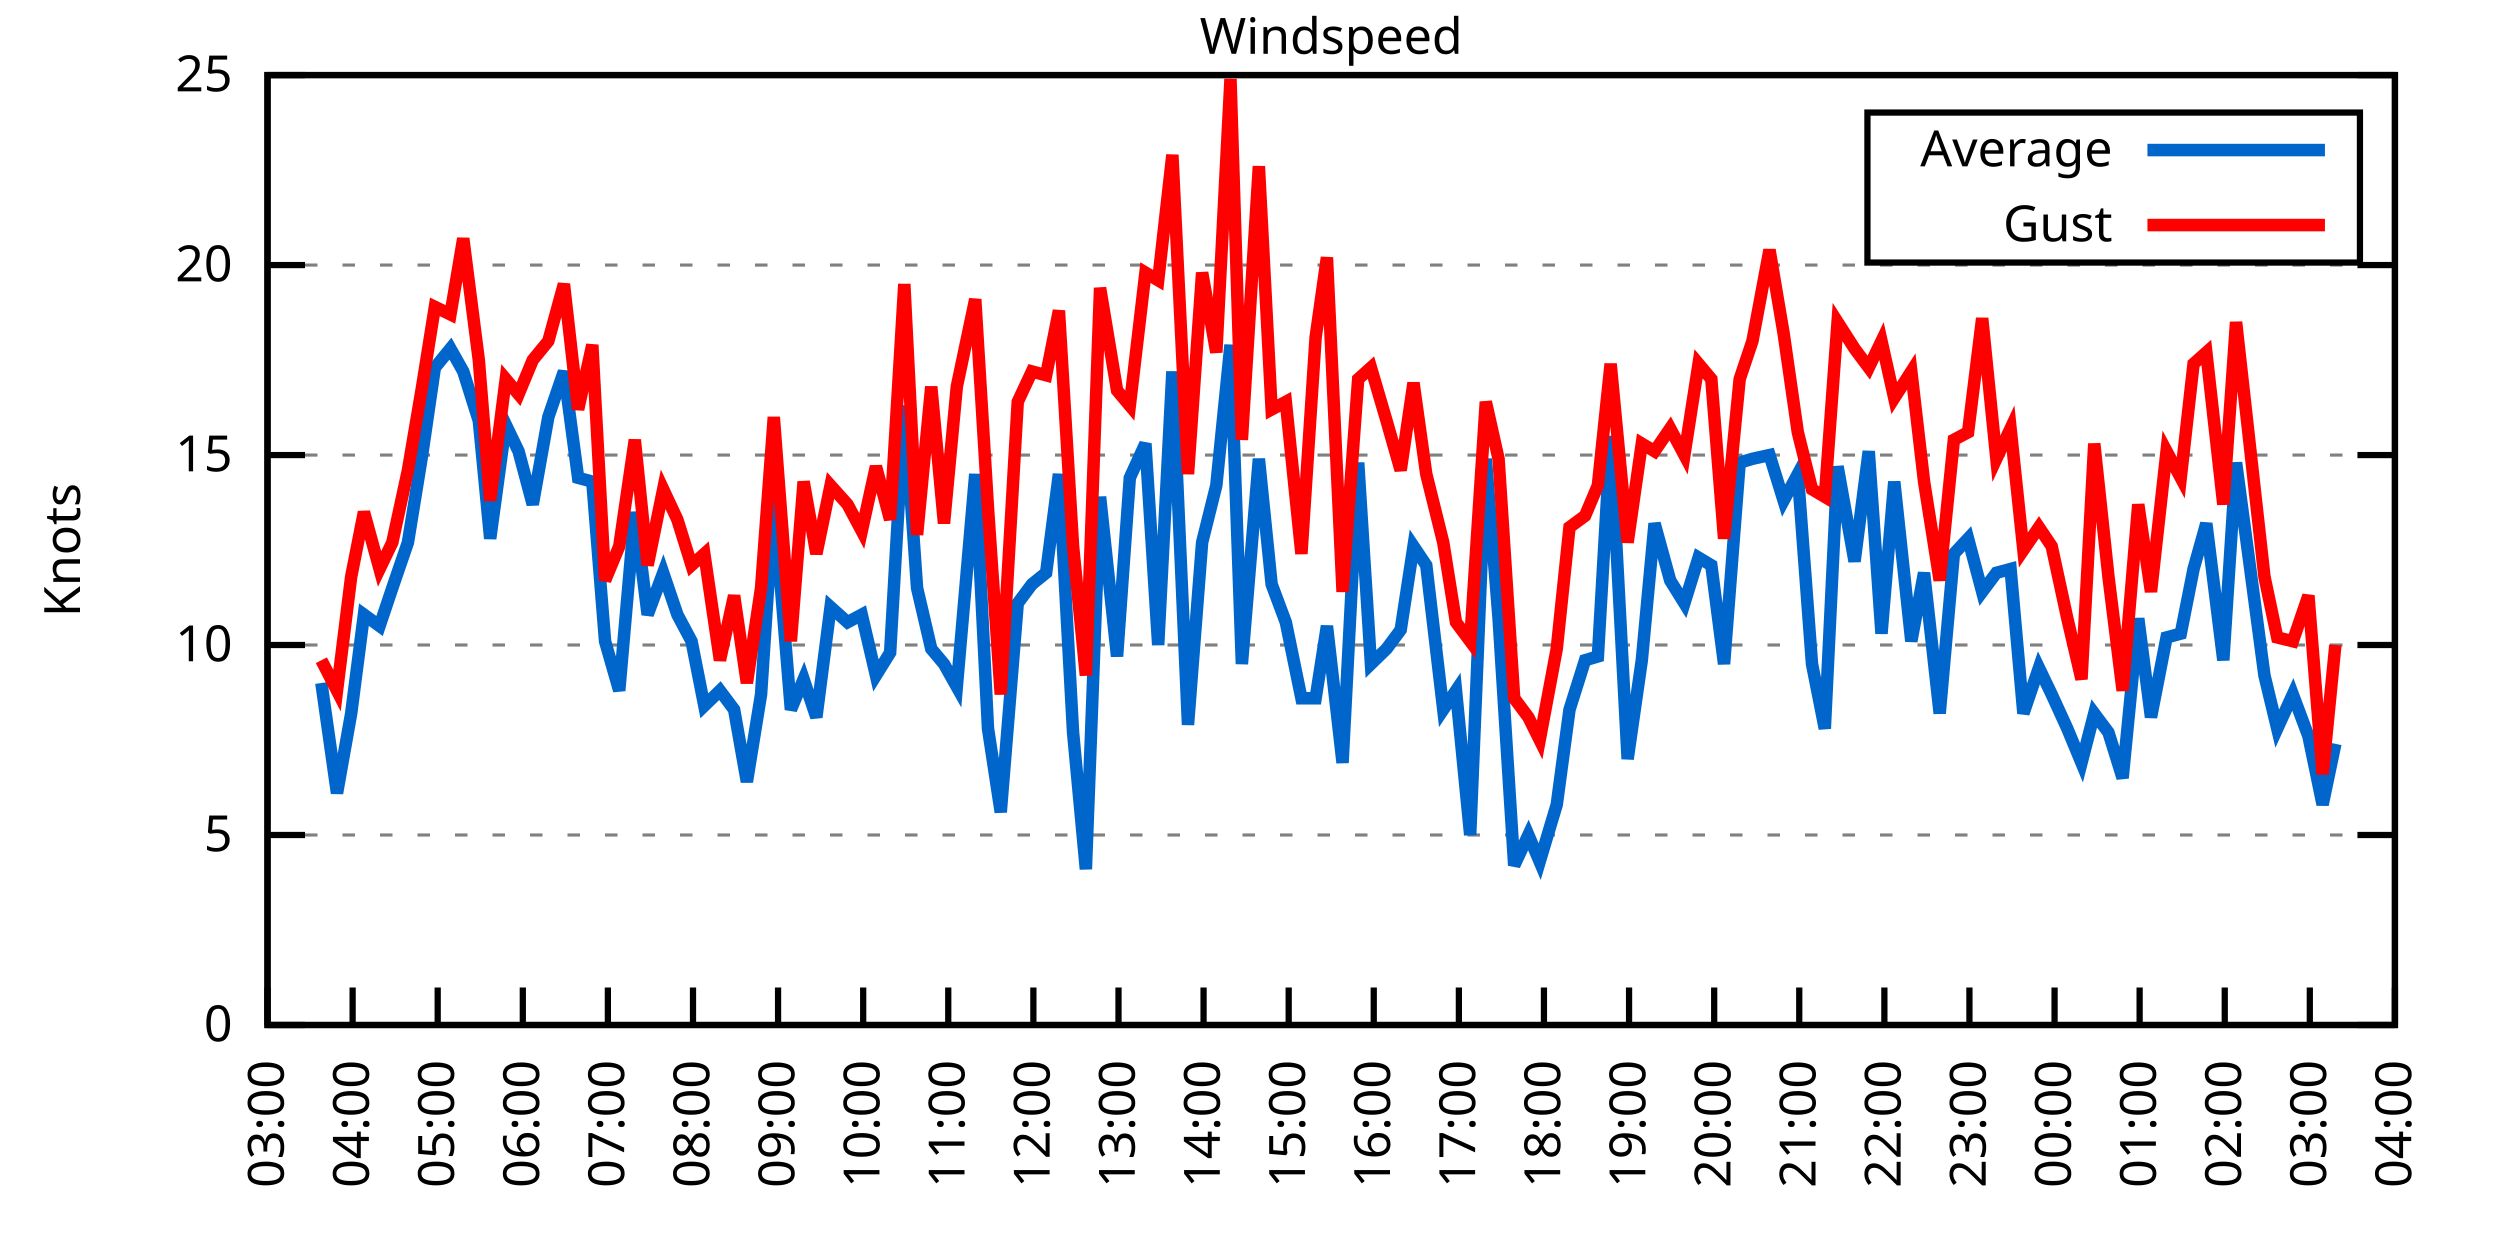
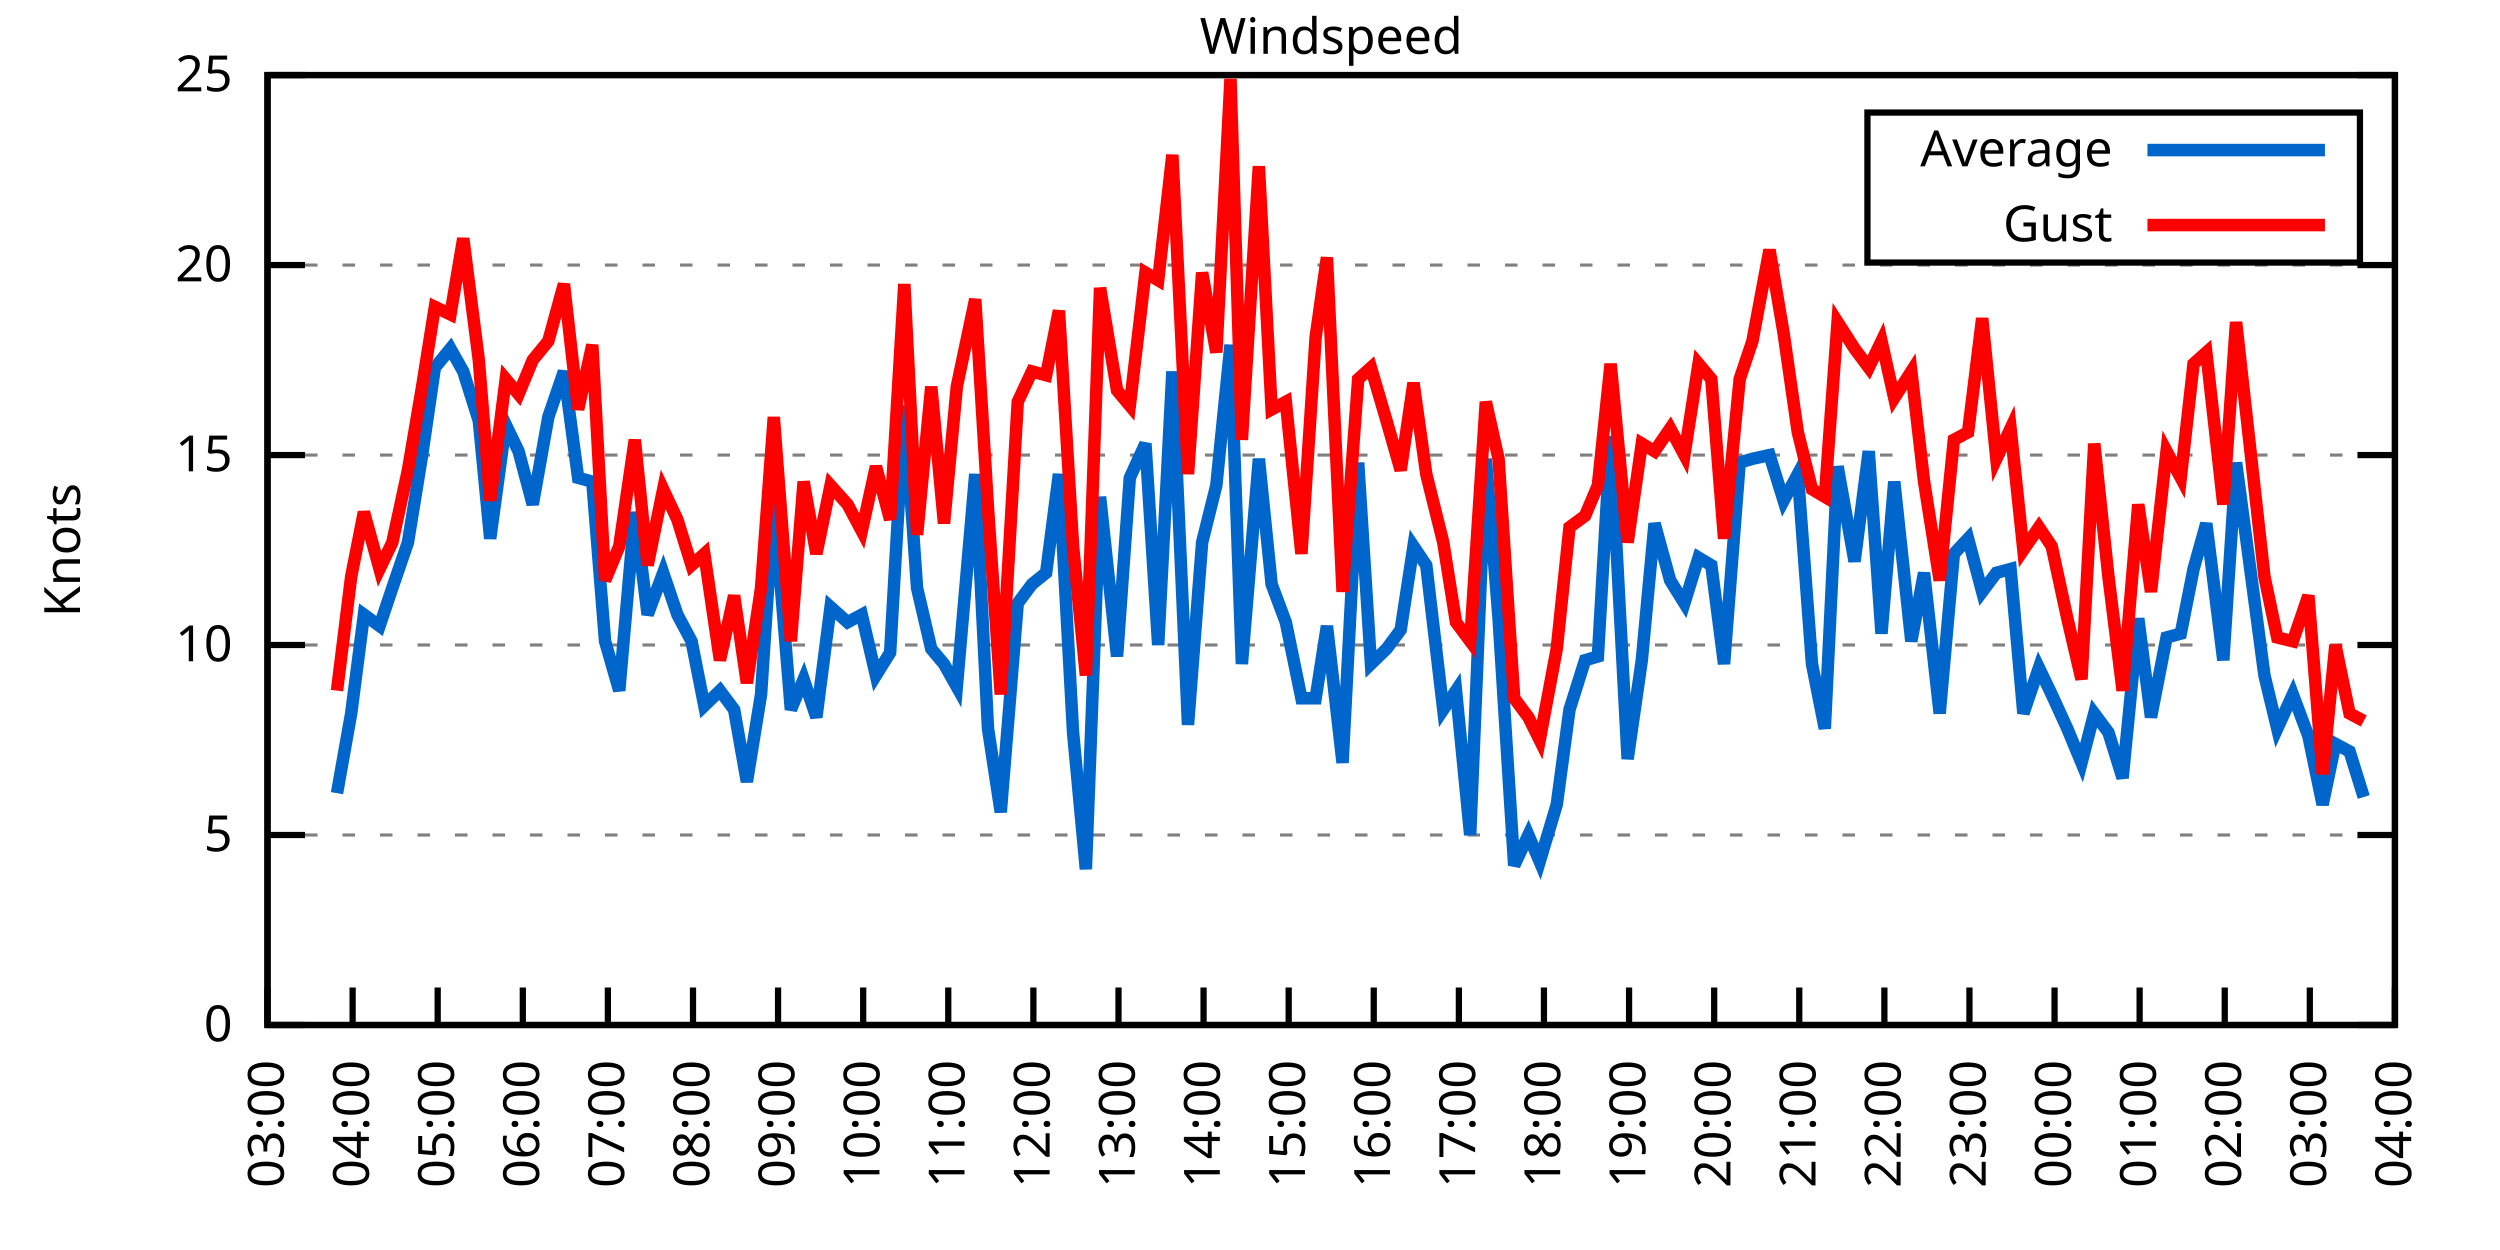
<svg xmlns="http://www.w3.org/2000/svg" xmlns:xlink="http://www.w3.org/1999/xlink" width="400" height="200" viewBox="0 0 400 200">
  <g id="gnuplot_canvas">
    <rect x="0" y="0" width="400" height="200" fill="none" />
    <defs>
      <circle id="gpDot" r="0.5" stroke-width="0.5" stroke="currentColor" />
      <path id="gpPt0" stroke-width="0.333" stroke="currentColor" d="M-1,0 h2 M0,-1 v2" />
      <path id="gpPt1" stroke-width="0.333" stroke="currentColor" d="M-1,-1 L1,1 M1,-1 L-1,1" />
      <path id="gpPt2" stroke-width="0.333" stroke="currentColor" d="M-1,0 L1,0 M0,-1 L0,1 M-1,-1 L1,1 M-1,1 L1,-1" />
      <rect id="gpPt3" stroke-width="0.333" stroke="currentColor" x="-1" y="-1" width="2" height="2" />
      <rect id="gpPt4" stroke-width="0.333" stroke="currentColor" fill="currentColor" x="-1" y="-1" width="2" height="2" />
      <circle id="gpPt5" stroke-width="0.333" stroke="currentColor" cx="0" cy="0" r="1" />
      <use xlink:href="#gpPt5" id="gpPt6" fill="currentColor" stroke="none" />
      <path id="gpPt7" stroke-width="0.333" stroke="currentColor" d="M0,-1.33 L-1.33,0.67 L1.33,0.67 z" />
      <use xlink:href="#gpPt7" id="gpPt8" fill="currentColor" stroke="none" />
      <use xlink:href="#gpPt7" id="gpPt9" stroke="currentColor" transform="rotate(180)" />
      <use xlink:href="#gpPt9" id="gpPt10" fill="currentColor" stroke="none" />
      <use xlink:href="#gpPt3" id="gpPt11" stroke="currentColor" transform="rotate(45)" />
      <use xlink:href="#gpPt11" id="gpPt12" fill="currentColor" stroke="none" />
      <path id="gpPt13" stroke-width="0.333" stroke="currentColor" d="M0,1.330 L1.265,0.411 L0.782,-1.067 L-0.782,-1.076 L-1.265,0.411 z" />
      <use xlink:href="#gpPt13" id="gpPt14" fill="currentColor" stroke="none" />
      <filter id="textbox" filterUnits="objectBoundingBox" x="0" y="0" height="1" width="1">
        <feFlood flood-color="white" flood-opacity="1" result="bgnd" />
        <feComposite in="SourceGraphic" in2="bgnd" operator="atop" />
      </filter>
      <filter id="greybox" filterUnits="objectBoundingBox" x="0" y="0" height="1" width="1">
        <feFlood flood-color="lightgrey" flood-opacity="1" result="grey" />
        <feComposite in="SourceGraphic" in2="grey" operator="atop" />
      </filter>
    </defs>
    <g fill="none" color="white" stroke="currentColor" stroke-width="1.00" stroke-linecap="butt" stroke-linejoin="miter">
</g>
    <g fill="none" color="black" stroke="currentColor" stroke-width="1.00" stroke-linecap="butt" stroke-linejoin="miter">
      <g stroke="none" shape-rendering="crispEdges">
        <polygon fill="rgb(255, 255, 255)" points="42.80,164.00 383.18,164.00 383.18,12.02 42.80,12.02 " />
      </g>
    </g>
    <g fill="none" color="black" stroke="currentColor" stroke-width="1.00" stroke-linecap="butt" stroke-linejoin="miter">
</g>
    <g fill="none" color="black" stroke="black" stroke-width="0.50" stroke-linecap="butt" stroke-linejoin="miter">
</g>
    <g fill="none" color="gray" stroke="currentColor" stroke-width="0.50" stroke-linecap="butt" stroke-linejoin="miter">
      <path stroke="gray" stroke-dasharray="2,4" class="gridline" d="M42.80,164.00 L383.19,164.00  " />
    </g>
    <g fill="none" color="gray" stroke="gray" stroke-width="1.00" stroke-linecap="butt" stroke-linejoin="miter">
</g>
    <g fill="none" color="black" stroke="currentColor" stroke-width="1.00" stroke-linecap="butt" stroke-linejoin="miter">
      <path stroke="black" d="M42.80,164.00 L48.80,164.00 M383.19,164.00 L377.19,164.00  " />
      <g transform="translate(37.20,166.60)" stroke="none" fill="black" font-family="Sans" font-size="8.00" text-anchor="end">
        <text>
          <tspan font-family="Sans"> 0</tspan>
        </text>
      </g>
    </g>
    <g fill="none" color="black" stroke="currentColor" stroke-width="1.00" stroke-linecap="butt" stroke-linejoin="miter">
</g>
    <g fill="none" color="black" stroke="black" stroke-width="0.50" stroke-linecap="butt" stroke-linejoin="miter">
</g>
    <g fill="none" color="gray" stroke="currentColor" stroke-width="0.50" stroke-linecap="butt" stroke-linejoin="miter">
      <path stroke="gray" stroke-dasharray="2,4" class="gridline" d="M42.80,133.60 L383.19,133.60  " />
    </g>
    <g fill="none" color="gray" stroke="gray" stroke-width="1.00" stroke-linecap="butt" stroke-linejoin="miter">
</g>
    <g fill="none" color="black" stroke="currentColor" stroke-width="1.00" stroke-linecap="butt" stroke-linejoin="miter">
      <path stroke="black" d="M42.80,133.60 L48.80,133.60 M383.19,133.60 L377.19,133.60  " />
      <g transform="translate(37.20,136.20)" stroke="none" fill="black" font-family="Sans" font-size="8.00" text-anchor="end">
        <text>
          <tspan font-family="Sans"> 5</tspan>
        </text>
      </g>
    </g>
    <g fill="none" color="black" stroke="currentColor" stroke-width="1.00" stroke-linecap="butt" stroke-linejoin="miter">
</g>
    <g fill="none" color="black" stroke="black" stroke-width="0.50" stroke-linecap="butt" stroke-linejoin="miter">
</g>
    <g fill="none" color="gray" stroke="currentColor" stroke-width="0.50" stroke-linecap="butt" stroke-linejoin="miter">
      <path stroke="gray" stroke-dasharray="2,4" class="gridline" d="M42.80,103.20 L383.19,103.20  " />
    </g>
    <g fill="none" color="gray" stroke="gray" stroke-width="1.00" stroke-linecap="butt" stroke-linejoin="miter">
</g>
    <g fill="none" color="black" stroke="currentColor" stroke-width="1.00" stroke-linecap="butt" stroke-linejoin="miter">
      <path stroke="black" d="M42.80,103.20 L48.80,103.20 M383.19,103.20 L377.19,103.20  " />
      <g transform="translate(37.20,105.80)" stroke="none" fill="black" font-family="Sans" font-size="8.00" text-anchor="end">
        <text>
          <tspan font-family="Sans"> 10</tspan>
        </text>
      </g>
    </g>
    <g fill="none" color="black" stroke="currentColor" stroke-width="1.00" stroke-linecap="butt" stroke-linejoin="miter">
</g>
    <g fill="none" color="black" stroke="black" stroke-width="0.50" stroke-linecap="butt" stroke-linejoin="miter">
</g>
    <g fill="none" color="gray" stroke="currentColor" stroke-width="0.50" stroke-linecap="butt" stroke-linejoin="miter">
      <path stroke="gray" stroke-dasharray="2,4" class="gridline" d="M42.80,72.81 L383.19,72.81  " />
    </g>
    <g fill="none" color="gray" stroke="gray" stroke-width="1.00" stroke-linecap="butt" stroke-linejoin="miter">
</g>
    <g fill="none" color="black" stroke="currentColor" stroke-width="1.00" stroke-linecap="butt" stroke-linejoin="miter">
      <path stroke="black" d="M42.80,72.81 L48.80,72.81 M383.19,72.81 L377.19,72.81  " />
      <g transform="translate(37.20,75.41)" stroke="none" fill="black" font-family="Sans" font-size="8.00" text-anchor="end">
        <text>
          <tspan font-family="Sans"> 15</tspan>
        </text>
      </g>
    </g>
    <g fill="none" color="black" stroke="currentColor" stroke-width="1.00" stroke-linecap="butt" stroke-linejoin="miter">
</g>
    <g fill="none" color="black" stroke="black" stroke-width="0.50" stroke-linecap="butt" stroke-linejoin="miter">
</g>
    <g fill="none" color="gray" stroke="currentColor" stroke-width="0.50" stroke-linecap="butt" stroke-linejoin="miter">
      <path stroke="gray" stroke-dasharray="2,4" class="gridline" d="M42.80,42.41 L383.19,42.41  " />
    </g>
    <g fill="none" color="gray" stroke="gray" stroke-width="1.00" stroke-linecap="butt" stroke-linejoin="miter">
</g>
    <g fill="none" color="black" stroke="currentColor" stroke-width="1.00" stroke-linecap="butt" stroke-linejoin="miter">
      <path stroke="black" d="M42.80,42.41 L48.80,42.41 M383.19,42.41 L377.19,42.41  " />
      <g transform="translate(37.20,45.01)" stroke="none" fill="black" font-family="Sans" font-size="8.00" text-anchor="end">
        <text>
          <tspan font-family="Sans"> 20</tspan>
        </text>
      </g>
    </g>
    <g fill="none" color="black" stroke="currentColor" stroke-width="1.00" stroke-linecap="butt" stroke-linejoin="miter">
</g>
    <g fill="none" color="black" stroke="black" stroke-width="0.50" stroke-linecap="butt" stroke-linejoin="miter">
</g>
    <g fill="none" color="gray" stroke="currentColor" stroke-width="0.50" stroke-linecap="butt" stroke-linejoin="miter">
      <path stroke="gray" stroke-dasharray="2,4" class="gridline" d="M42.80,12.01 L383.19,12.01  " />
    </g>
    <g fill="none" color="gray" stroke="gray" stroke-width="1.00" stroke-linecap="butt" stroke-linejoin="miter">
</g>
    <g fill="none" color="black" stroke="currentColor" stroke-width="1.00" stroke-linecap="butt" stroke-linejoin="miter">
      <path stroke="black" d="M42.80,12.01 L48.80,12.01 M383.19,12.01 L377.19,12.01  " />
      <g transform="translate(37.20,14.61)" stroke="none" fill="black" font-family="Sans" font-size="8.00" text-anchor="end">
        <text>
          <tspan font-family="Sans"> 25</tspan>
        </text>
      </g>
    </g>
    <g fill="none" color="black" stroke="currentColor" stroke-width="1.00" stroke-linecap="butt" stroke-linejoin="miter">
      <path stroke="black" d="M42.80,164.00 L42.80,158.00  " />
      <g transform="translate(45.40,169.60) rotate(270.00)" stroke="none" fill="black" font-family="Sans" font-size="8.00" text-anchor="end">
        <text>
          <tspan font-family="Sans">03:00</tspan>
        </text>
      </g>
    </g>
    <g fill="none" color="black" stroke="currentColor" stroke-width="1.00" stroke-linecap="butt" stroke-linejoin="miter">
      <path stroke="black" d="M56.42,164.00 L56.42,158.00  " />
      <g transform="translate(59.02,169.60) rotate(270.00)" stroke="none" fill="black" font-family="Sans" font-size="8.00" text-anchor="end">
        <text>
          <tspan font-family="Sans">04:00</tspan>
        </text>
      </g>
    </g>
    <g fill="none" color="black" stroke="currentColor" stroke-width="1.00" stroke-linecap="butt" stroke-linejoin="miter">
      <path stroke="black" d="M70.03,164.00 L70.03,158.00  " />
      <g transform="translate(72.63,169.60) rotate(270.00)" stroke="none" fill="black" font-family="Sans" font-size="8.00" text-anchor="end">
        <text>
          <tspan font-family="Sans">05:00</tspan>
        </text>
      </g>
    </g>
    <g fill="none" color="black" stroke="currentColor" stroke-width="1.00" stroke-linecap="butt" stroke-linejoin="miter">
      <path stroke="black" d="M83.65,164.00 L83.65,158.00  " />
      <g transform="translate(86.25,169.60) rotate(270.00)" stroke="none" fill="black" font-family="Sans" font-size="8.00" text-anchor="end">
        <text>
          <tspan font-family="Sans">06:00</tspan>
        </text>
      </g>
    </g>
    <g fill="none" color="black" stroke="currentColor" stroke-width="1.00" stroke-linecap="butt" stroke-linejoin="miter">
      <path stroke="black" d="M97.26,164.00 L97.26,158.00  " />
      <g transform="translate(99.86,169.60) rotate(270.00)" stroke="none" fill="black" font-family="Sans" font-size="8.00" text-anchor="end">
        <text>
          <tspan font-family="Sans">07:00</tspan>
        </text>
      </g>
    </g>
    <g fill="none" color="black" stroke="currentColor" stroke-width="1.00" stroke-linecap="butt" stroke-linejoin="miter">
      <path stroke="black" d="M110.88,164.00 L110.88,158.00  " />
      <g transform="translate(113.48,169.60) rotate(270.00)" stroke="none" fill="black" font-family="Sans" font-size="8.00" text-anchor="end">
        <text>
          <tspan font-family="Sans">08:00</tspan>
        </text>
      </g>
    </g>
    <g fill="none" color="black" stroke="currentColor" stroke-width="1.00" stroke-linecap="butt" stroke-linejoin="miter">
      <path stroke="black" d="M124.49,164.00 L124.49,158.00  " />
      <g transform="translate(127.09,169.60) rotate(270.00)" stroke="none" fill="black" font-family="Sans" font-size="8.00" text-anchor="end">
        <text>
          <tspan font-family="Sans">09:00</tspan>
        </text>
      </g>
    </g>
    <g fill="none" color="black" stroke="currentColor" stroke-width="1.00" stroke-linecap="butt" stroke-linejoin="miter">
      <path stroke="black" d="M138.11,164.00 L138.11,158.00  " />
      <g transform="translate(140.71,169.60) rotate(270.00)" stroke="none" fill="black" font-family="Sans" font-size="8.00" text-anchor="end">
        <text>
          <tspan font-family="Sans">10:00</tspan>
        </text>
      </g>
    </g>
    <g fill="none" color="black" stroke="currentColor" stroke-width="1.00" stroke-linecap="butt" stroke-linejoin="miter">
      <path stroke="black" d="M151.72,164.00 L151.72,158.00  " />
      <g transform="translate(154.32,169.60) rotate(270.00)" stroke="none" fill="black" font-family="Sans" font-size="8.00" text-anchor="end">
        <text>
          <tspan font-family="Sans">11:00</tspan>
        </text>
      </g>
    </g>
    <g fill="none" color="black" stroke="currentColor" stroke-width="1.00" stroke-linecap="butt" stroke-linejoin="miter">
      <path stroke="black" d="M165.34,164.00 L165.34,158.00  " />
      <g transform="translate(167.94,169.60) rotate(270.00)" stroke="none" fill="black" font-family="Sans" font-size="8.00" text-anchor="end">
        <text>
          <tspan font-family="Sans">12:00</tspan>
        </text>
      </g>
    </g>
    <g fill="none" color="black" stroke="currentColor" stroke-width="1.00" stroke-linecap="butt" stroke-linejoin="miter">
      <path stroke="black" d="M178.96,164.00 L178.96,158.00  " />
      <g transform="translate(181.56,169.60) rotate(270.00)" stroke="none" fill="black" font-family="Sans" font-size="8.00" text-anchor="end">
        <text>
          <tspan font-family="Sans">13:00</tspan>
        </text>
      </g>
    </g>
    <g fill="none" color="black" stroke="currentColor" stroke-width="1.00" stroke-linecap="butt" stroke-linejoin="miter">
      <path stroke="black" d="M192.57,164.00 L192.57,158.00  " />
      <g transform="translate(195.17,169.60) rotate(270.00)" stroke="none" fill="black" font-family="Sans" font-size="8.00" text-anchor="end">
        <text>
          <tspan font-family="Sans">14:00</tspan>
        </text>
      </g>
    </g>
    <g fill="none" color="black" stroke="currentColor" stroke-width="1.00" stroke-linecap="butt" stroke-linejoin="miter">
      <path stroke="black" d="M206.19,164.00 L206.19,158.00  " />
      <g transform="translate(208.79,169.60) rotate(270.00)" stroke="none" fill="black" font-family="Sans" font-size="8.00" text-anchor="end">
        <text>
          <tspan font-family="Sans">15:00</tspan>
        </text>
      </g>
    </g>
    <g fill="none" color="black" stroke="currentColor" stroke-width="1.00" stroke-linecap="butt" stroke-linejoin="miter">
      <path stroke="black" d="M219.80,164.00 L219.80,158.00  " />
      <g transform="translate(222.40,169.60) rotate(270.00)" stroke="none" fill="black" font-family="Sans" font-size="8.00" text-anchor="end">
        <text>
          <tspan font-family="Sans">16:00</tspan>
        </text>
      </g>
    </g>
    <g fill="none" color="black" stroke="currentColor" stroke-width="1.00" stroke-linecap="butt" stroke-linejoin="miter">
      <path stroke="black" d="M233.42,164.00 L233.42,158.00  " />
      <g transform="translate(236.02,169.60) rotate(270.00)" stroke="none" fill="black" font-family="Sans" font-size="8.00" text-anchor="end">
        <text>
          <tspan font-family="Sans">17:00</tspan>
        </text>
      </g>
    </g>
    <g fill="none" color="black" stroke="currentColor" stroke-width="1.00" stroke-linecap="butt" stroke-linejoin="miter">
      <path stroke="black" d="M247.03,164.00 L247.03,158.00  " />
      <g transform="translate(249.63,169.60) rotate(270.00)" stroke="none" fill="black" font-family="Sans" font-size="8.00" text-anchor="end">
        <text>
          <tspan font-family="Sans">18:00</tspan>
        </text>
      </g>
    </g>
    <g fill="none" color="black" stroke="currentColor" stroke-width="1.00" stroke-linecap="butt" stroke-linejoin="miter">
      <path stroke="black" d="M260.65,164.00 L260.65,158.00  " />
      <g transform="translate(263.25,169.60) rotate(270.00)" stroke="none" fill="black" font-family="Sans" font-size="8.00" text-anchor="end">
        <text>
          <tspan font-family="Sans">19:00</tspan>
        </text>
      </g>
    </g>
    <g fill="none" color="black" stroke="currentColor" stroke-width="1.00" stroke-linecap="butt" stroke-linejoin="miter">
      <path stroke="black" d="M274.27,164.00 L274.27,158.00  " />
      <g transform="translate(276.87,169.60) rotate(270.00)" stroke="none" fill="black" font-family="Sans" font-size="8.00" text-anchor="end">
        <text>
          <tspan font-family="Sans">20:00</tspan>
        </text>
      </g>
    </g>
    <g fill="none" color="black" stroke="currentColor" stroke-width="1.00" stroke-linecap="butt" stroke-linejoin="miter">
      <path stroke="black" d="M287.88,164.00 L287.88,158.00  " />
      <g transform="translate(290.48,169.60) rotate(270.00)" stroke="none" fill="black" font-family="Sans" font-size="8.00" text-anchor="end">
        <text>
          <tspan font-family="Sans">21:00</tspan>
        </text>
      </g>
    </g>
    <g fill="none" color="black" stroke="currentColor" stroke-width="1.00" stroke-linecap="butt" stroke-linejoin="miter">
      <path stroke="black" d="M301.50,164.00 L301.50,158.00  " />
      <g transform="translate(304.10,169.60) rotate(270.00)" stroke="none" fill="black" font-family="Sans" font-size="8.00" text-anchor="end">
        <text>
          <tspan font-family="Sans">22:00</tspan>
        </text>
      </g>
    </g>
    <g fill="none" color="black" stroke="currentColor" stroke-width="1.00" stroke-linecap="butt" stroke-linejoin="miter">
      <path stroke="black" d="M315.11,164.00 L315.11,158.00  " />
      <g transform="translate(317.71,169.60) rotate(270.00)" stroke="none" fill="black" font-family="Sans" font-size="8.00" text-anchor="end">
        <text>
          <tspan font-family="Sans">23:00</tspan>
        </text>
      </g>
    </g>
    <g fill="none" color="black" stroke="currentColor" stroke-width="1.00" stroke-linecap="butt" stroke-linejoin="miter">
      <path stroke="black" d="M328.73,164.00 L328.73,158.00  " />
      <g transform="translate(331.33,169.60) rotate(270.00)" stroke="none" fill="black" font-family="Sans" font-size="8.00" text-anchor="end">
        <text>
          <tspan font-family="Sans">00:00</tspan>
        </text>
      </g>
    </g>
    <g fill="none" color="black" stroke="currentColor" stroke-width="1.00" stroke-linecap="butt" stroke-linejoin="miter">
      <path stroke="black" d="M342.34,164.00 L342.34,158.00  " />
      <g transform="translate(344.94,169.60) rotate(270.00)" stroke="none" fill="black" font-family="Sans" font-size="8.00" text-anchor="end">
        <text>
          <tspan font-family="Sans">01:00</tspan>
        </text>
      </g>
    </g>
    <g fill="none" color="black" stroke="currentColor" stroke-width="1.00" stroke-linecap="butt" stroke-linejoin="miter">
      <path stroke="black" d="M355.96,164.00 L355.96,158.00  " />
      <g transform="translate(358.56,169.60) rotate(270.00)" stroke="none" fill="black" font-family="Sans" font-size="8.00" text-anchor="end">
        <text>
          <tspan font-family="Sans">02:00</tspan>
        </text>
      </g>
    </g>
    <g fill="none" color="black" stroke="currentColor" stroke-width="1.00" stroke-linecap="butt" stroke-linejoin="miter">
      <path stroke="black" d="M369.57,164.00 L369.57,158.00  " />
      <g transform="translate(372.17,169.60) rotate(270.00)" stroke="none" fill="black" font-family="Sans" font-size="8.00" text-anchor="end">
        <text>
          <tspan font-family="Sans">03:00</tspan>
        </text>
      </g>
    </g>
    <g fill="none" color="black" stroke="currentColor" stroke-width="1.00" stroke-linecap="butt" stroke-linejoin="miter">
      <path stroke="black" d="M383.19,164.00 L383.19,158.00  " />
      <g transform="translate(385.79,169.60) rotate(270.00)" stroke="none" fill="black" font-family="Sans" font-size="8.00" text-anchor="end">
        <text>
          <tspan font-family="Sans">04:00</tspan>
        </text>
      </g>
    </g>
    <g fill="none" color="black" stroke="currentColor" stroke-width="1.00" stroke-linecap="butt" stroke-linejoin="miter">
</g>
    <g fill="none" color="black" stroke="currentColor" stroke-width="1.00" stroke-linecap="butt" stroke-linejoin="miter">
      <path stroke="black" d="M42.80,12.01 L42.80,164.00 L383.19,164.00 L383.19,12.01 L42.80,12.01 Z  " />
    </g>
    <g fill="none" color="black" stroke="currentColor" stroke-width="1.00" stroke-linecap="butt" stroke-linejoin="miter">
</g>
    <g fill="none" color="black" stroke="currentColor" stroke-width="1.00" stroke-linecap="butt" stroke-linejoin="miter">
      <path stroke="black" d="M298.79,42.01 L298.79,18.01 L377.59,18.01 L377.59,42.01 L298.79,42.01 Z  " />
    </g>
    <g id="Windspeed_plot_1">
      <g fill="none" color="white" stroke="black" stroke-width="2.00" stroke-linecap="butt" stroke-linejoin="miter">
</g>
      <g fill="none" color="black" stroke="currentColor" stroke-width="2.00" stroke-linecap="butt" stroke-linejoin="miter">
        <g transform="translate(337.99,26.61)" stroke="none" fill="black" font-family="Sans" font-size="8.00" text-anchor="end">
          <text>
            <tspan font-family="Sans">Average</tspan>
          </text>
        </g>
      </g>
      <g fill="none" color="black" stroke="currentColor" stroke-width="2.00" stroke-linecap="butt" stroke-linejoin="miter">
-         <path stroke="rgb(  0, 102, 204)" d="M343.59,24.01 L371.99,24.01 M51.42,109.28 L53.92,126.91 L56.19,114.15 L58.23,98.34 L60.73,100.16 L62.77,94.08   L65.27,86.79 L67.54,72.81 L69.58,58.82 L72.07,55.78 L74.12,59.43 L76.61,67.33 L78.43,86.18 L80.92,67.94   L82.97,72.20 L85.24,80.71 L87.73,66.73 L90.23,59.43 L92.50,76.45 L94.77,77.06 L96.81,102.60 L99.08,110.50   L101.57,81.93 L103.62,98.34 L106.11,91.65 L108.38,98.34 L110.65,102.60 L112.69,112.93 L115.19,110.50 L117.46,113.54   L119.50,125.09 L121.77,111.11 L123.81,80.10 L126.54,113.54 L128.58,108.68 L130.62,114.76 L132.89,97.12 L135.61,99.56   L137.88,98.34 L140.15,108.07 L142.42,104.42 L144.69,64.90 L146.73,94.08 L149.00,103.81 L151.04,106.24 L153.09,109.89   L156.04,75.85 L158.08,116.58 L160.12,129.95 L162.84,96.52 L165.11,93.48 L167.38,91.65 L169.43,75.85 L171.69,117.19   L173.74,139.07 L176.01,79.49 L178.73,105.03 L180.77,76.45 L183.27,70.98 L185.31,103.20 L187.58,59.43 L190.08,115.97   L192.34,86.79 L194.61,77.67 L196.88,55.18 L198.70,106.24 L201.42,73.41 L203.46,93.48 L205.73,99.56 L208.23,111.72   L210.50,111.72 L212.31,100.16 L214.81,122.05 L217.31,74.02 L219.35,106.24 L221.85,103.81 L224.11,100.77 L226.16,87.40   L228.20,90.44 L230.92,113.54 L232.96,110.50 L235.23,133.60 L237.73,73.41 L239.77,98.95 L242.27,138.47 L244.54,133.60   L246.35,137.86 L249.08,128.74 L251.12,113.54 L253.61,105.64 L255.66,105.03 L257.70,69.77 L260.42,121.44 L262.69,105.64   L264.73,83.75 L267.23,92.87 L269.50,96.52 L271.77,89.22 L273.81,90.44 L275.85,106.24 L278.35,74.02 L280.39,73.41   L283.12,72.81 L285.38,80.10 L287.65,75.85 L289.92,106.24 L291.97,116.58 L294.01,74.63 L296.73,89.83 L299.00,72.20   L301.04,101.38 L303.08,77.06 L305.81,102.60 L307.85,91.65 L310.35,114.15 L312.62,88.61 L314.89,86.18 L317.15,94.69   L319.42,91.65 L321.69,91.04 L323.74,114.15 L326.23,106.85 L328.27,111.11 L330.77,116.58 L333.04,122.05 L335.08,114.15   L337.35,117.19 L339.62,124.48 L342.12,98.95 L344.16,114.76 L346.65,101.99 L348.92,101.38 L350.97,91.04 L353.01,83.75   L355.73,105.64 L357.77,74.02 L362.31,108.07 L364.36,116.58 L366.85,111.11 L369.35,117.80 L371.62,128.74 L373.66,119.01    " />
+         <path stroke="rgb(  0, 102, 204)" d="M343.59,24.01 L371.99,24.01 M53.92,126.91 L56.19,114.15 L58.23,98.34 L60.73,100.16 L62.77,94.08 L65.27,86.79   L67.54,72.81 L69.58,58.82 L72.07,55.78 L74.12,59.43 L76.61,67.33 L78.43,86.18 L80.92,67.94 L82.97,72.20   L85.24,80.71 L87.73,66.73 L90.23,59.43 L92.50,76.45 L94.77,77.06 L96.81,102.60 L99.08,110.50 L101.57,81.93   L103.62,98.34 L106.11,91.65 L108.38,98.34 L110.65,102.60 L112.69,112.93 L115.19,110.50 L117.46,113.54 L119.50,125.09   L121.77,111.11 L123.81,80.10 L126.54,113.54 L128.58,108.68 L130.62,114.76 L132.89,97.12 L135.61,99.56 L137.88,98.34   L140.15,108.07 L142.42,104.42 L144.69,64.90 L146.73,94.08 L149.00,103.81 L151.04,106.24 L153.09,109.89 L156.04,75.85   L158.08,116.58 L160.12,129.95 L162.84,96.52 L165.11,93.48 L167.38,91.65 L169.43,75.85 L171.69,117.19 L173.74,139.07   L176.01,79.49 L178.73,105.03 L180.77,76.45 L183.27,70.98 L185.31,103.20 L187.58,59.43 L190.08,115.97 L192.34,86.79   L194.61,77.67 L196.88,55.18 L198.70,106.24 L201.42,73.41 L203.46,93.48 L205.73,99.56 L208.23,111.72 L210.50,111.72   L212.31,100.16 L214.81,122.05 L217.31,74.02 L219.35,106.24 L221.85,103.81 L224.11,100.77 L226.16,87.40 L228.20,90.44   L230.92,113.54 L232.96,110.50 L235.23,133.60 L237.73,73.41 L239.77,98.95 L242.27,138.47 L244.54,133.60 L246.35,137.86   L249.08,128.74 L251.12,113.54 L253.61,105.64 L255.66,105.03 L257.70,69.77 L260.42,121.44 L262.69,105.64 L264.73,83.75   L267.23,92.87 L269.50,96.52 L271.77,89.22 L273.81,90.44 L275.85,106.24 L278.35,74.02 L280.39,73.41 L283.12,72.81   L285.38,80.10 L287.65,75.85 L289.92,106.24 L291.97,116.58 L294.01,74.63 L296.73,89.83 L299.00,72.20 L301.04,101.38   L303.08,77.06 L305.81,102.60 L307.85,91.65 L310.35,114.15 L312.62,88.61 L314.89,86.18 L317.15,94.69 L319.42,91.65   L321.69,91.04 L323.74,114.15 L326.23,106.85 L328.27,111.11 L330.77,116.58 L333.04,122.05 L335.08,114.15 L337.35,117.19   L339.62,124.48 L342.12,98.95 L344.16,114.76 L346.65,101.99 L348.92,101.38 L350.97,91.04 L353.01,83.75 L355.73,105.64   L357.77,74.02 L362.31,108.07 L364.36,116.58 L366.85,111.11 L369.35,117.80 L371.62,128.74 L373.66,119.01 L375.93,120.23   L378.20,127.52  " />
      </g>
    </g>
    <g id="Windspeed_plot_2">
      <g fill="none" color="black" stroke="currentColor" stroke-width="2.00" stroke-linecap="butt" stroke-linejoin="miter">
        <g transform="translate(337.99,38.61)" stroke="none" fill="black" font-family="Sans" font-size="8.00" text-anchor="end">
          <text>
            <tspan font-family="Sans">Gust</tspan>
          </text>
        </g>
      </g>
      <g fill="none" color="black" stroke="currentColor" stroke-width="2.00" stroke-linecap="butt" stroke-linejoin="miter">
-         <path stroke="rgb(255,   0,   0)" d="M343.59,36.01 L371.99,36.01 M51.42,105.64 L53.92,110.50 L56.19,92.26 L58.23,81.93 L60.73,91.04 L62.77,86.79   L65.27,75.24 L67.54,61.86 L69.58,49.10 L72.07,50.31 L74.12,38.15 L76.61,57.61 L78.43,80.10 L80.92,60.65   L82.97,63.08 L85.24,57.61 L87.73,54.57 L90.23,45.45 L92.50,65.51 L94.77,55.18 L96.81,92.87 L99.08,87.40   L101.57,70.37 L103.62,90.44 L106.11,78.28 L108.38,83.14 L110.65,90.44 L112.69,88.61 L115.19,105.64 L117.46,95.30   L119.50,109.28 L121.77,94.08 L123.81,66.73 L126.54,102.60 L128.58,77.06 L130.62,88.61 L132.89,77.67 L135.61,80.71   L137.88,84.97 L140.15,74.63 L142.42,83.14 L144.69,45.45 L146.73,85.57 L149.00,61.86 L151.04,83.75 L153.09,61.86   L156.04,47.88 L158.08,81.32 L160.12,111.11 L162.84,64.29 L165.11,59.43 L167.38,60.04 L169.43,49.70 L171.69,87.40   L173.74,108.07 L176.01,46.06 L178.73,62.47 L180.77,64.90 L183.27,43.62 L185.31,44.84 L187.58,24.78 L190.08,75.85   L192.34,43.62 L194.61,56.39 L196.88,12.62 L198.70,70.37 L201.42,26.60 L203.46,65.51 L205.73,64.29 L208.23,88.61   L210.50,53.96 L212.31,41.19 L214.81,94.69 L217.31,60.65 L219.35,58.82 L221.85,67.33 L224.11,75.24 L226.16,61.25   L228.20,75.85 L230.92,86.79 L232.96,99.56 L235.23,102.60 L237.73,64.29 L239.77,73.41 L242.27,111.72 L244.54,114.76   L246.35,118.40 L249.08,103.81 L251.12,84.36 L253.61,82.53 L255.66,77.67 L257.70,58.21 L260.42,86.79 L262.69,70.98   L264.73,72.20 L267.23,68.55 L269.50,72.81 L271.77,58.21 L273.81,60.65 L275.85,86.18 L278.35,60.65 L280.39,54.57   L283.12,39.98 L285.38,53.35 L287.65,69.16 L289.92,78.28 L291.97,79.49 L294.01,51.53 L296.73,55.78 L299.00,58.82   L301.04,54.57 L303.08,63.69 L305.81,59.43 L307.85,77.06 L310.35,92.87 L312.62,70.37 L314.89,69.16 L317.15,50.92   L319.42,73.41 L321.69,68.55 L323.74,88.00 L326.23,84.36 L328.27,87.40 L330.77,98.95 L333.04,108.68 L335.08,70.98   L337.35,92.26 L339.62,110.50 L342.12,80.71 L344.16,94.69 L346.65,72.20 L348.92,76.45 L350.97,58.21 L353.01,56.39   L355.73,80.71 L357.77,51.53 L362.31,92.26 L364.36,101.99 L366.85,102.60 L369.35,95.30 L371.62,123.87 L373.66,103.20    " />
+         <path stroke="rgb(255,   0,   0)" d="M343.59,36.01 L371.99,36.01 M53.92,110.50 L56.19,92.26 L58.23,81.93 L60.73,91.04 L62.77,86.79 L65.27,75.24   L67.54,61.86 L69.58,49.10 L72.07,50.31 L74.12,38.15 L76.61,57.61 L78.43,80.10 L80.92,60.65 L82.97,63.08   L85.24,57.61 L87.73,54.57 L90.23,45.45 L92.50,65.51 L94.77,55.18 L96.81,92.87 L99.08,87.40 L101.57,70.37   L103.62,90.44 L106.11,78.28 L108.38,83.14 L110.65,90.44 L112.69,88.61 L115.19,105.64 L117.46,95.30 L119.50,109.28   L121.77,94.08 L123.81,66.73 L126.54,102.60 L128.58,77.06 L130.62,88.61 L132.89,77.67 L135.61,80.71 L137.88,84.97   L140.15,74.63 L142.42,83.14 L144.69,45.45 L146.73,85.57 L149.00,61.86 L151.04,83.75 L153.09,61.86 L156.04,47.88   L158.08,81.32 L160.12,111.11 L162.84,64.29 L165.11,59.43 L167.38,60.04 L169.43,49.70 L171.69,87.40 L173.74,108.07   L176.01,46.06 L178.73,62.47 L180.77,64.90 L183.27,43.62 L185.31,44.84 L187.58,24.78 L190.08,75.85 L192.34,43.62   L194.61,56.39 L196.88,12.62 L198.70,70.37 L201.42,26.60 L203.46,65.51 L205.73,64.29 L208.23,88.61 L210.50,53.96   L212.31,41.19 L214.81,94.69 L217.31,60.65 L219.35,58.82 L221.85,67.33 L224.11,75.24 L226.16,61.25 L228.20,75.85   L230.92,86.79 L232.96,99.56 L235.23,102.60 L237.73,64.29 L239.77,73.41 L242.27,111.72 L244.54,114.76 L246.35,118.40   L249.08,103.81 L251.12,84.36 L253.61,82.53 L255.66,77.67 L257.70,58.21 L260.42,86.79 L262.69,70.98 L264.73,72.20   L267.23,68.55 L269.50,72.81 L271.77,58.21 L273.81,60.65 L275.85,86.18 L278.35,60.65 L280.39,54.57 L283.12,39.98   L285.38,53.35 L287.65,69.16 L289.92,78.28 L291.97,79.49 L294.01,51.53 L296.73,55.78 L299.00,58.82 L301.04,54.57   L303.08,63.69 L305.81,59.43 L307.85,77.06 L310.35,92.87 L312.62,70.37 L314.89,69.16 L317.15,50.92 L319.42,73.41   L321.69,68.55 L323.74,88.00 L326.23,84.36 L328.27,87.40 L330.77,98.95 L333.04,108.68 L335.08,70.98 L337.35,92.26   L339.62,110.50 L342.12,80.71 L344.16,94.69 L346.65,72.20 L348.92,76.45 L350.97,58.21 L353.01,56.39 L355.73,80.71   L357.77,51.53 L362.31,92.26 L364.36,101.99 L366.85,102.60 L369.35,95.30 L371.62,123.87 L373.66,103.20 L375.93,114.15   L378.20,115.36  " />
      </g>
    </g>
    <g fill="none" color="black" stroke="currentColor" stroke-width="2.00" stroke-linecap="butt" stroke-linejoin="miter">
</g>
    <g fill="none" color="black" stroke="black" stroke-width="1.00" stroke-linecap="butt" stroke-linejoin="miter">
</g>
    <g fill="none" color="black" stroke="currentColor" stroke-width="1.00" stroke-linecap="butt" stroke-linejoin="miter">
      <path stroke="black" d="M42.80,12.01 L42.80,164.00 L383.19,164.00 L383.19,12.01 L42.80,12.01 Z  " />
      <g transform="translate(12.80,88.01) rotate(270.00)" stroke="none" fill="black" font-family="Sans" font-size="8.00" text-anchor="middle">
        <text>
          <tspan font-family="Sans">Knots</tspan>
        </text>
      </g>
    </g>
    <g fill="none" color="black" stroke="currentColor" stroke-width="1.00" stroke-linecap="butt" stroke-linejoin="miter">
</g>
    <g fill="none" color="black" stroke="currentColor" stroke-width="1.00" stroke-linecap="butt" stroke-linejoin="miter">
      <g transform="translate(212.99,8.61)" stroke="none" fill="black" font-family="Sans" font-size="8.00" text-anchor="middle">
        <text>
          <tspan font-family="Sans">Windspeed</tspan>
        </text>
      </g>
    </g>
    <g fill="none" color="black" stroke="currentColor" stroke-width="1.00" stroke-linecap="butt" stroke-linejoin="miter">
</g>
  </g>
</svg>
